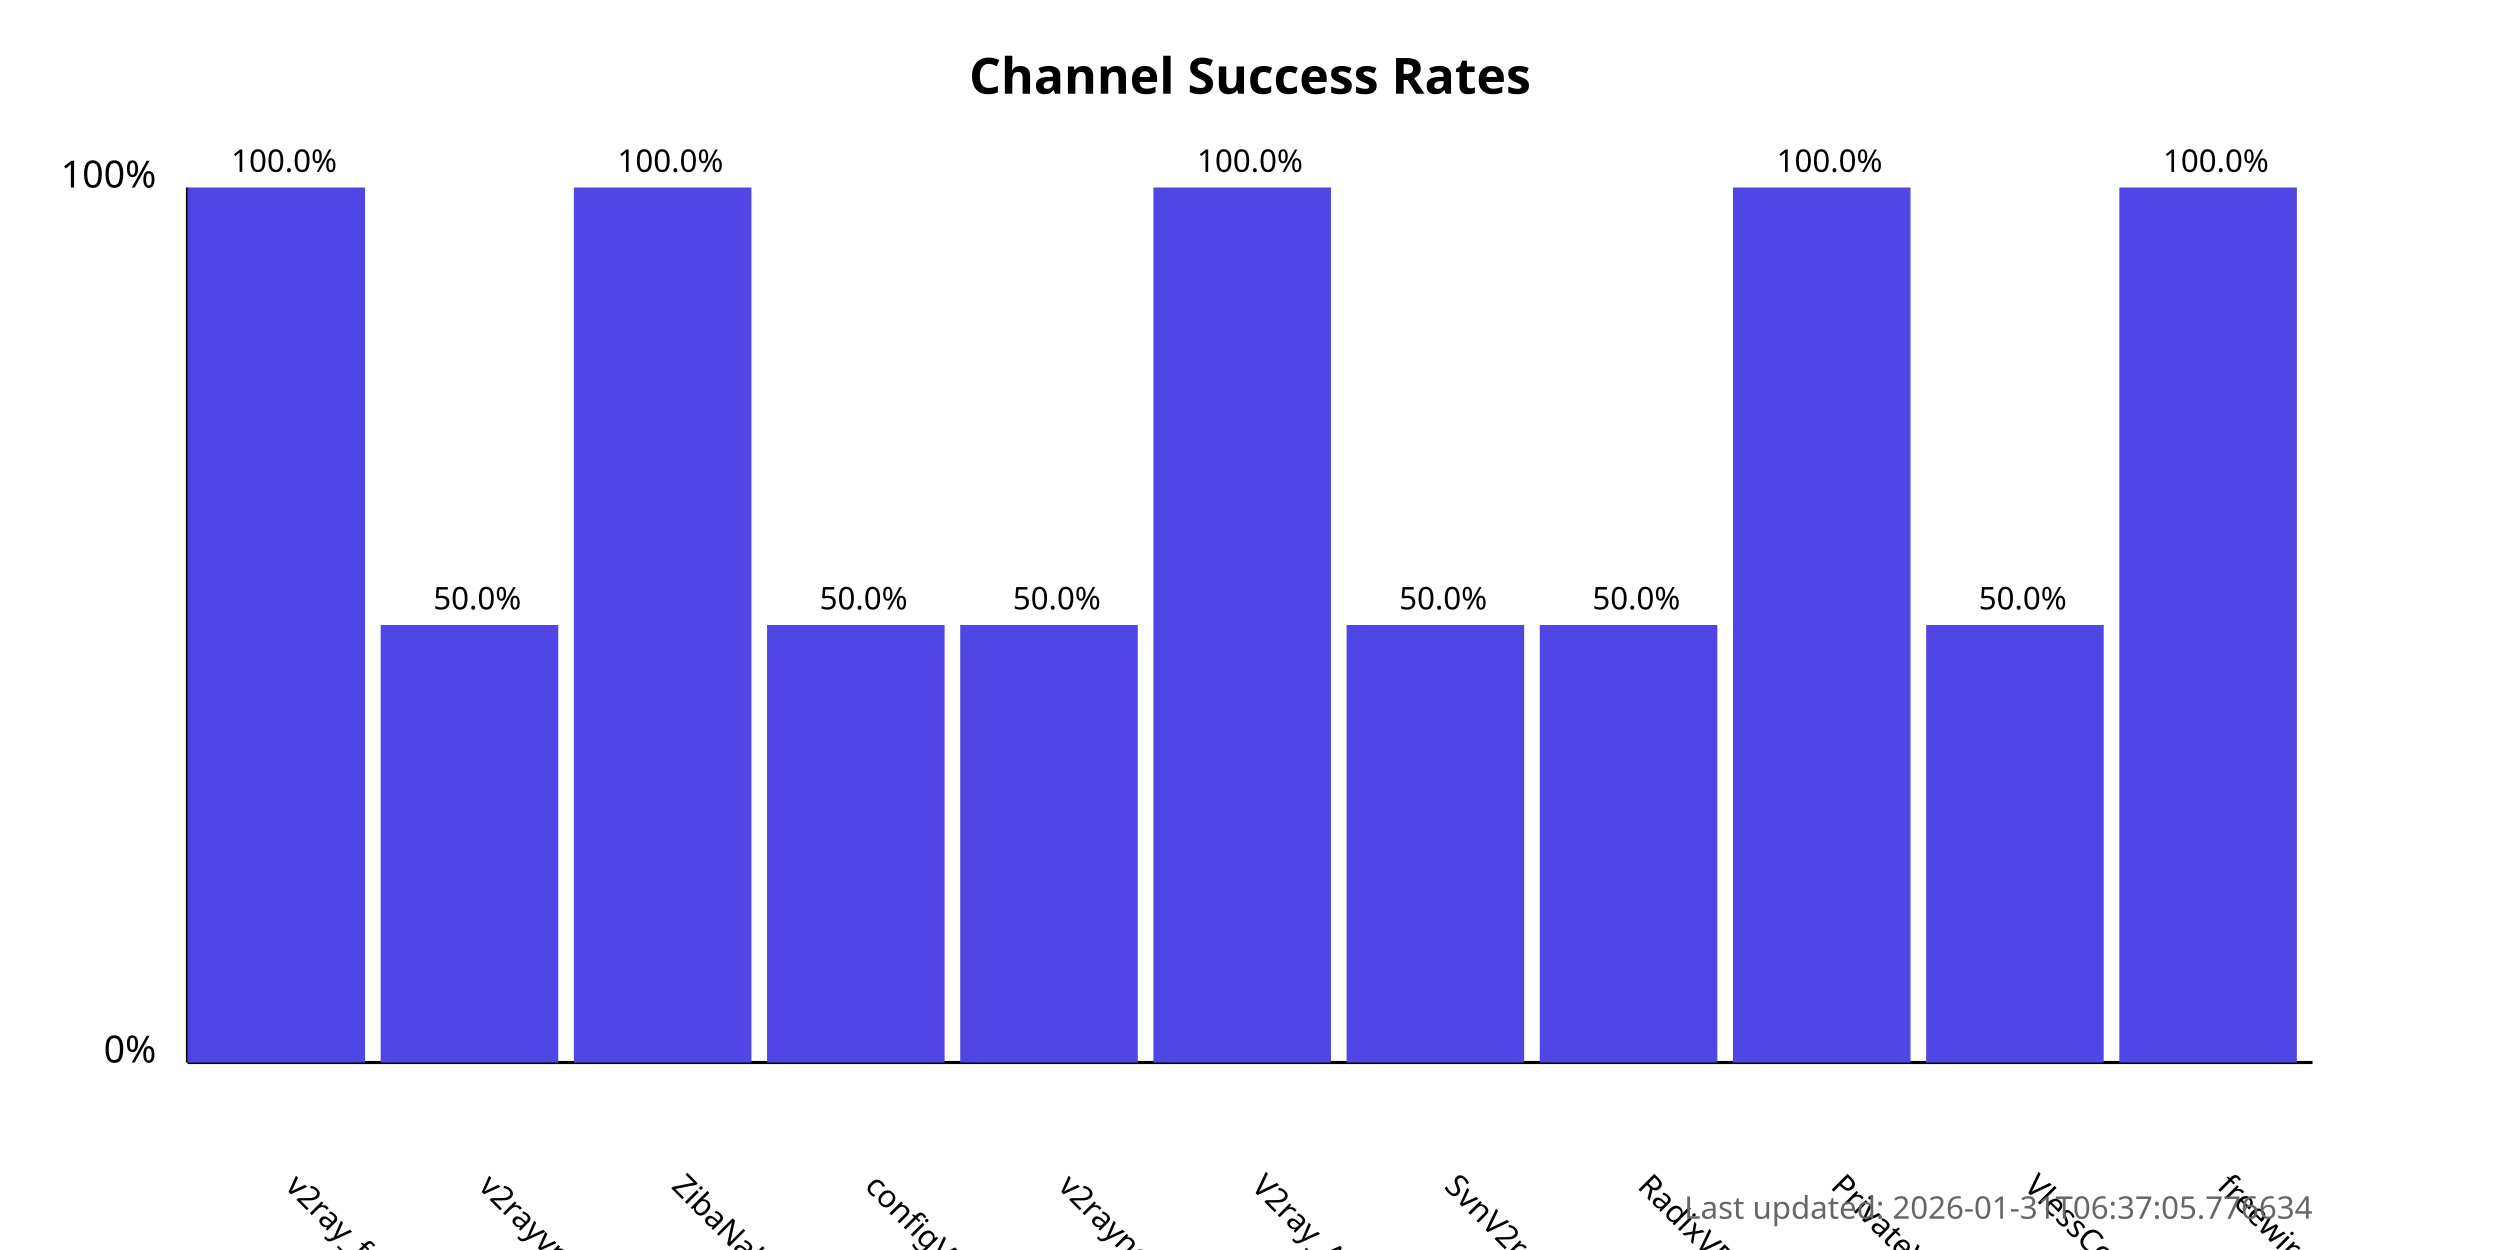
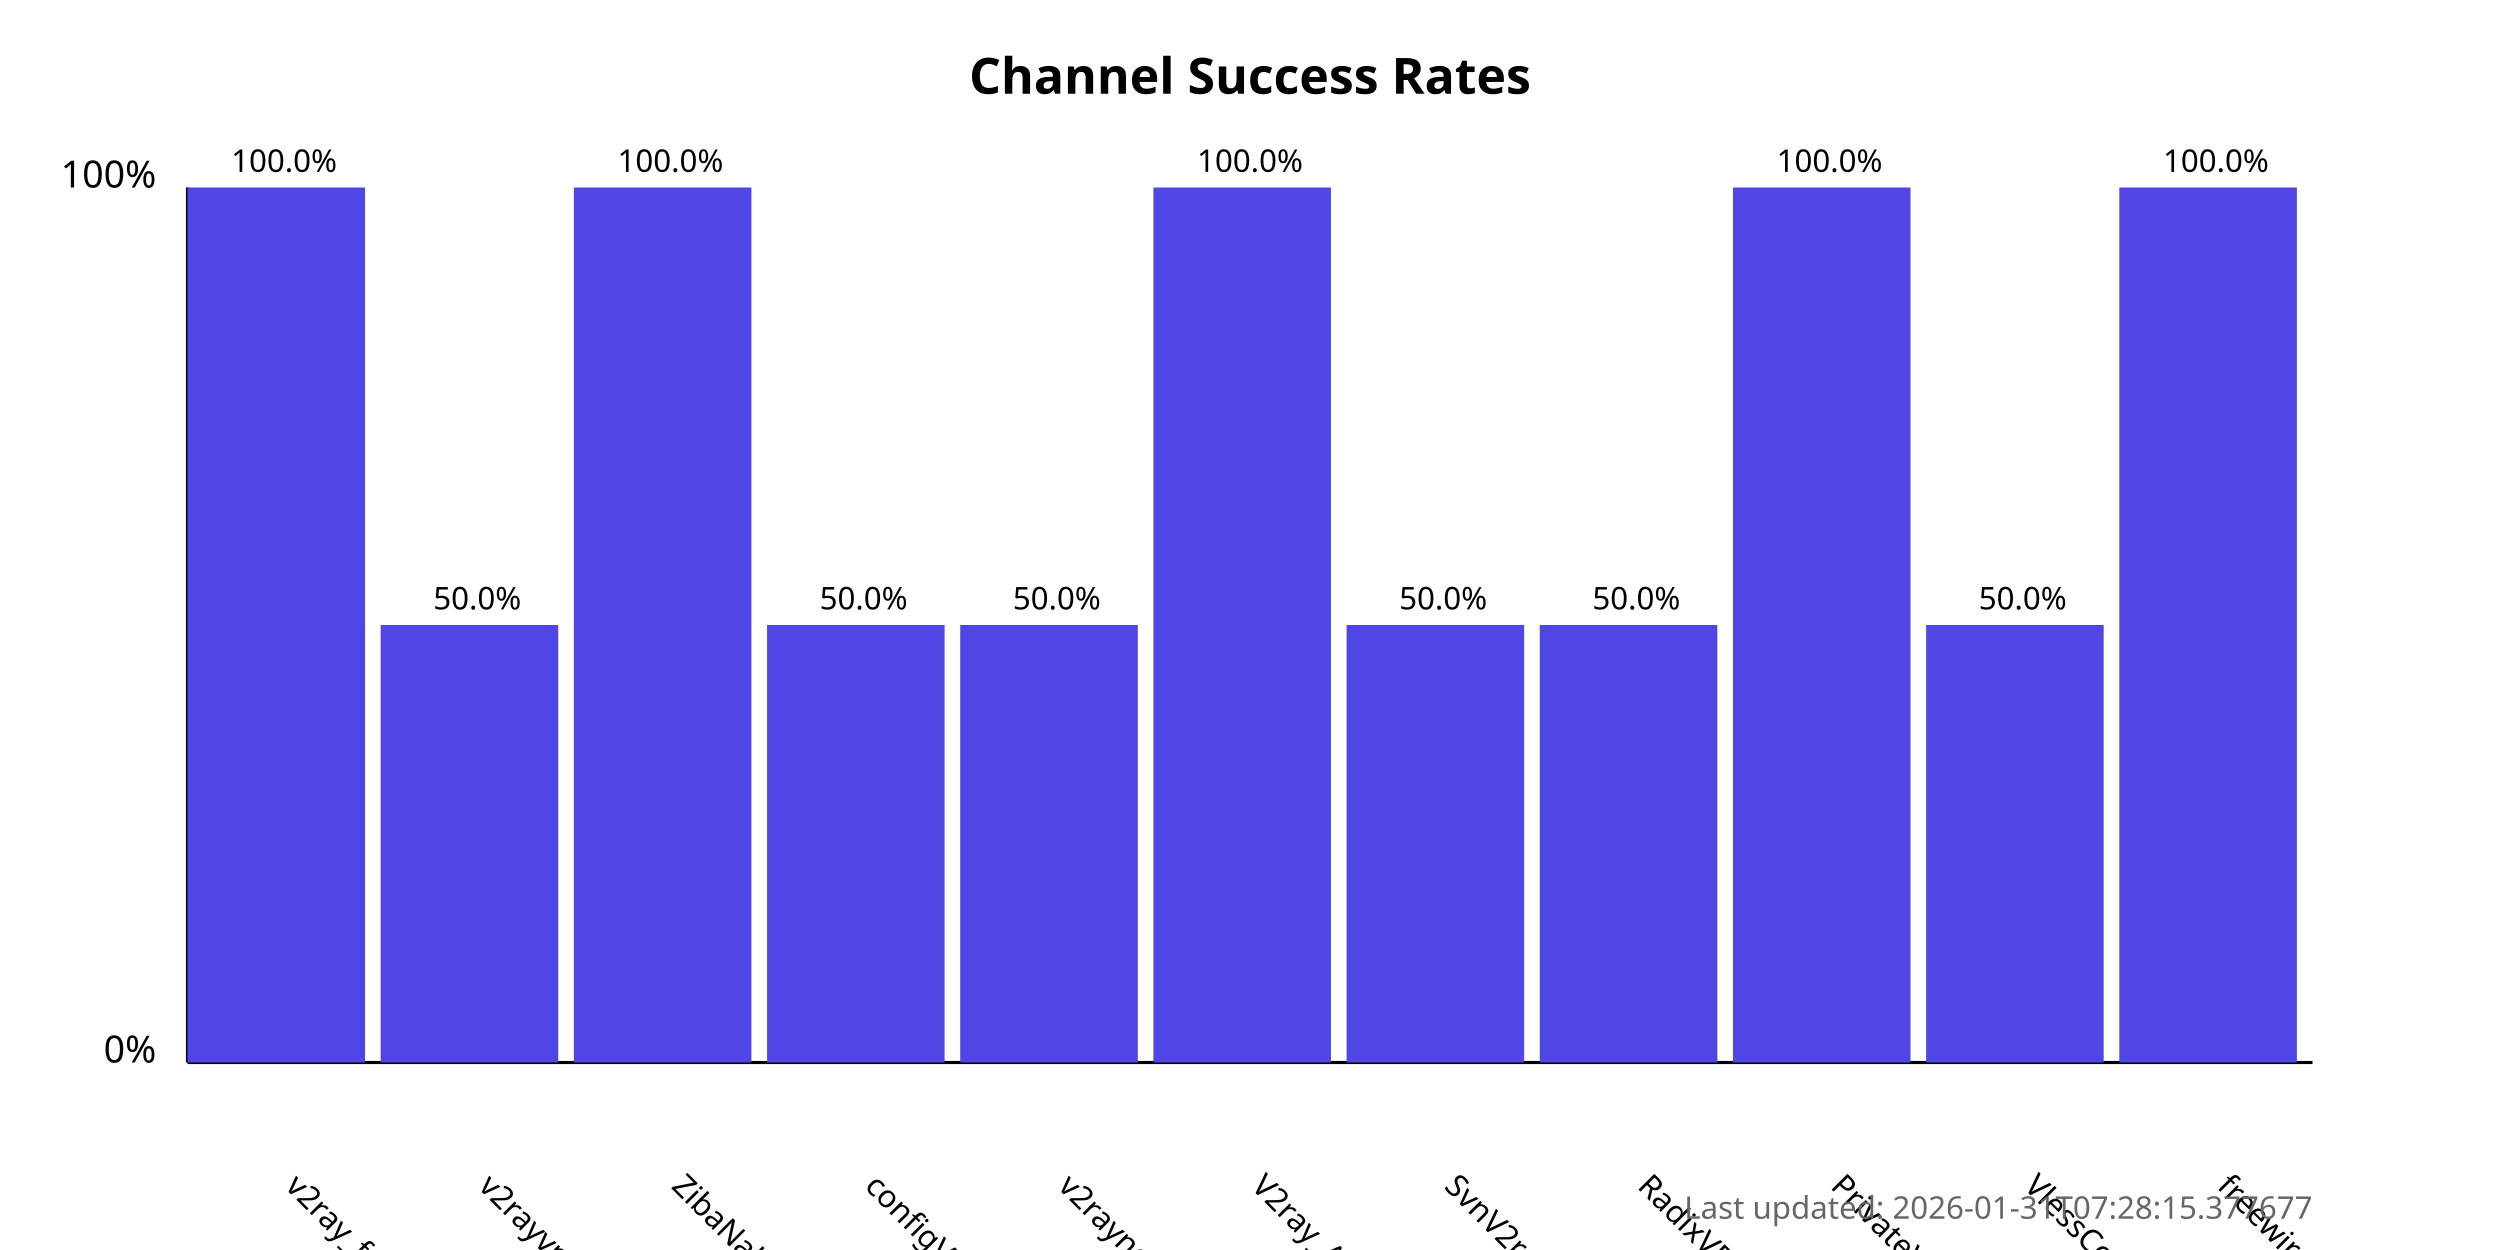
<svg xmlns="http://www.w3.org/2000/svg" width="800" height="400">
  <style>
            .chart-title { font: bold 16px sans-serif; }
            .axis-label { font: 12px sans-serif; }
            .tick-label { font: 10px sans-serif; }
            .bar { fill: #4f46e5; }
            .bar:hover { fill: #6366f1; }
            .timestamp { font: 10px sans-serif; fill: #666; }
        </style>
  <text x="400.0" y="30" text-anchor="middle" class="chart-title">
            Channel Success Rates
        </text>
  <line x1="60" y1="340" x2="60" y2="60" stroke="black" stroke-width="1" />
  <line x1="60" y1="340" x2="740" y2="340" stroke="black" stroke-width="1" />
  <text x="50" y="340" text-anchor="end" class="axis-label">0%</text>
  <text x="50" y="60" text-anchor="end" class="axis-label">100%</text>
  <g>
    <rect x="60" y="60.0" width="56.818" height="280.0" class="bar" />
    <text x="90.909" y="380" transform="rotate(45, 90.90909, 380)" text-anchor="start" class="tick-label">
                v2ray_free_conf
            </text>
    <text x="90.909" y="55.0" text-anchor="middle" class="tick-label">
                100.0%
            </text>
  </g>
  <g>
    <rect x="121.818" y="200.0" width="56.818" height="140.0" class="bar" />
    <text x="152.727" y="380" transform="rotate(45, 152.7273, 380)" text-anchor="start" class="tick-label">
                v2rayvpno
            </text>
    <text x="152.727" y="195.0" text-anchor="middle" class="tick-label">
                50.0%
            </text>
  </g>
  <g>
    <rect x="183.636" y="60.0" width="56.818" height="280.0" class="bar" />
    <text x="214.545" y="380" transform="rotate(45, 214.5455, 380)" text-anchor="start" class="tick-label">
                ZibaNabz
            </text>
    <text x="214.545" y="55.0" text-anchor="middle" class="tick-label">
                100.0%
            </text>
  </g>
  <g>
    <rect x="245.455" y="200.0" width="56.818" height="140.0" class="bar" />
    <text x="276.364" y="380" transform="rotate(45, 276.3636, 380)" text-anchor="start" class="tick-label">
                configV2rayForFree
            </text>
    <text x="276.364" y="195.0" text-anchor="middle" class="tick-label">
                50.0%
            </text>
  </g>
  <g>
    <rect x="307.273" y="200.0" width="56.818" height="140.0" class="bar" />
    <text x="338.182" y="380" transform="rotate(45, 338.1818, 380)" text-anchor="start" class="tick-label">
                v2rayngvpn
            </text>
    <text x="338.182" y="195.0" text-anchor="middle" class="tick-label">
                50.0%
            </text>
  </g>
  <g>
    <rect x="369.091" y="60.0" width="56.818" height="280.0" class="bar" />
    <text x="400.0" y="380" transform="rotate(45, 400.0, 380)" text-anchor="start" class="tick-label">
                V2ray_Alpha
            </text>
    <text x="400.0" y="55.0" text-anchor="middle" class="tick-label">
                100.0%
            </text>
  </g>
  <g>
    <rect x="430.909" y="200.0" width="56.818" height="140.0" class="bar" />
    <text x="461.818" y="380" transform="rotate(45, 461.8182, 380)" text-anchor="start" class="tick-label">
                SvnV2ray
            </text>
    <text x="461.818" y="195.0" text-anchor="middle" class="tick-label">
                50.0%
            </text>
  </g>
  <g>
    <rect x="492.727" y="200.0" width="56.818" height="140.0" class="bar" />
    <text x="523.636" y="380" transform="rotate(45, 523.6364, 380)" text-anchor="start" class="tick-label">
                RadixVPN
            </text>
    <text x="523.636" y="195.0" text-anchor="middle" class="tick-label">
                50.0%
            </text>
  </g>
  <g>
    <rect x="554.545" y="60.0" width="56.818" height="280.0" class="bar" />
    <text x="585.455" y="380" transform="rotate(45, 585.4545, 380)" text-anchor="start" class="tick-label">
                PrivateVPNs
            </text>
    <text x="585.455" y="55.0" text-anchor="middle" class="tick-label">
                100.0%
            </text>
  </g>
  <g>
    <rect x="616.364" y="200.0" width="56.818" height="140.0" class="bar" />
    <text x="647.273" y="380" transform="rotate(45, 647.2727, 380)" text-anchor="start" class="tick-label">
                VlessConfig
            </text>
    <text x="647.273" y="195.0" text-anchor="middle" class="tick-label">
                50.0%
            </text>
  </g>
  <g>
    <rect x="678.182" y="60.0" width="56.818" height="280.0" class="bar" />
    <text x="709.091" y="380" transform="rotate(45, 709.0909, 380)" text-anchor="start" class="tick-label">
                freewireguard
            </text>
    <text x="709.091" y="55.0" text-anchor="middle" class="tick-label">
                100.0%
            </text>
  </g>
  <text x="740" y="390" text-anchor="end" class="timestamp">
-             Last updated: 2026-01-31T06:37:05.776634
+             Last updated: 2026-01-31T07:28:15.377677
        </text>
</svg>
